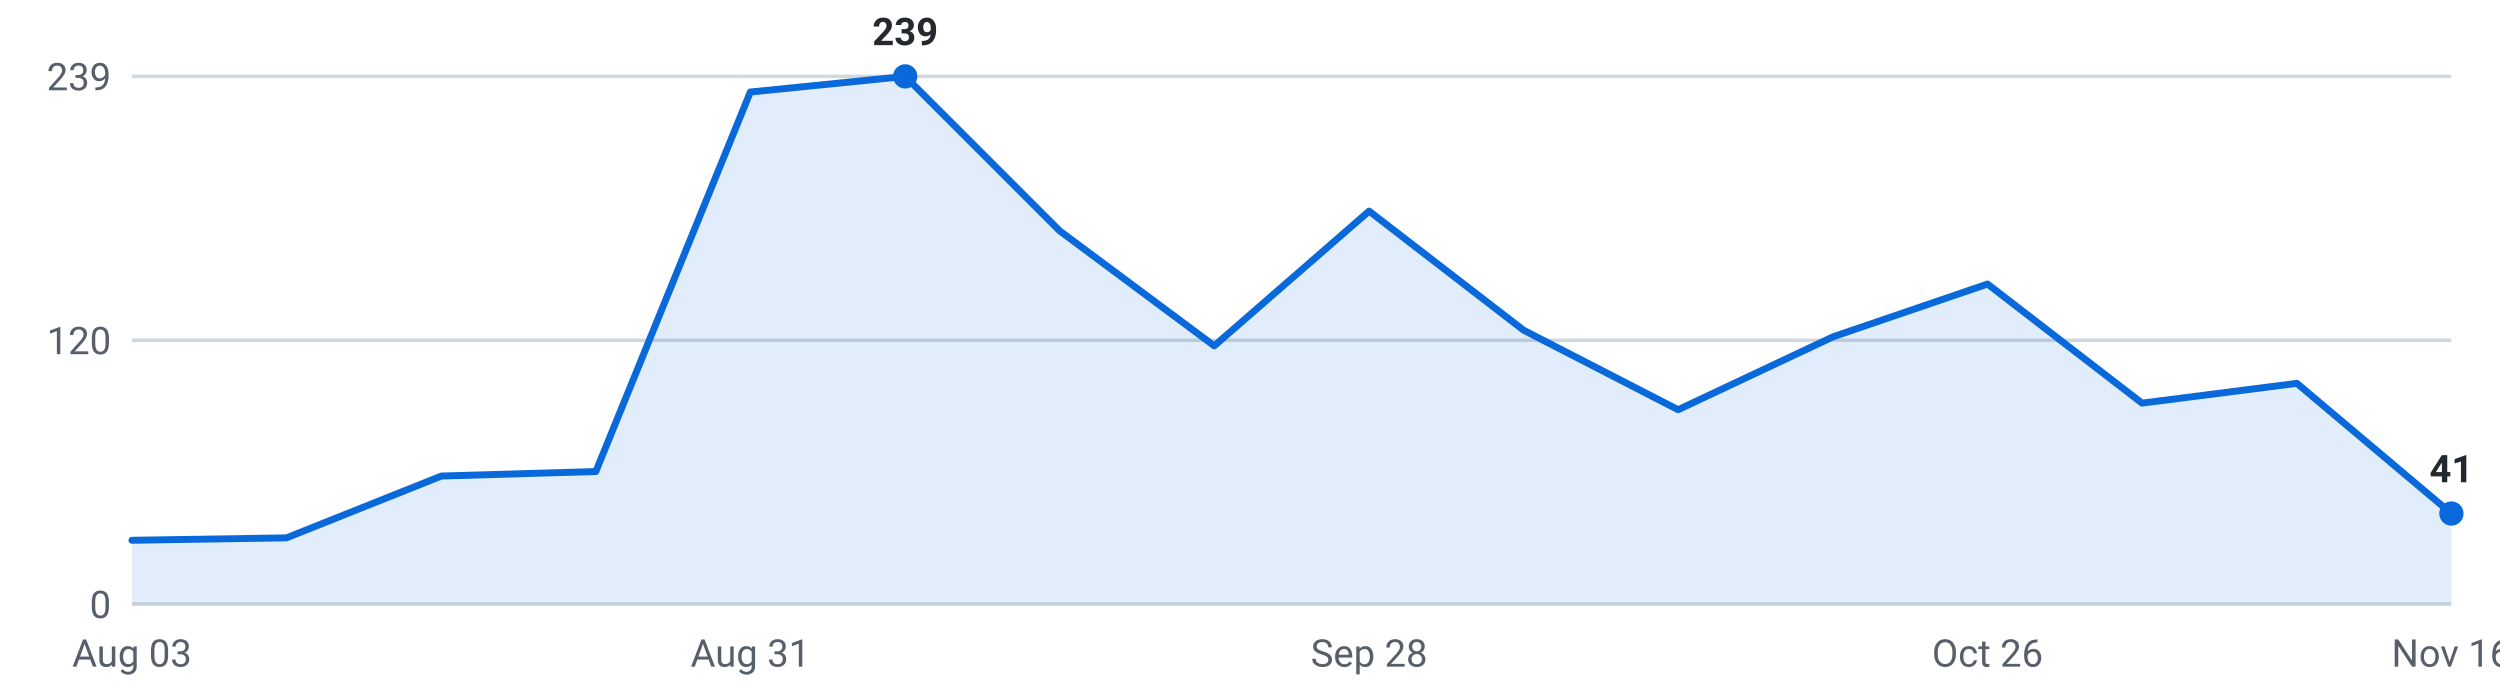
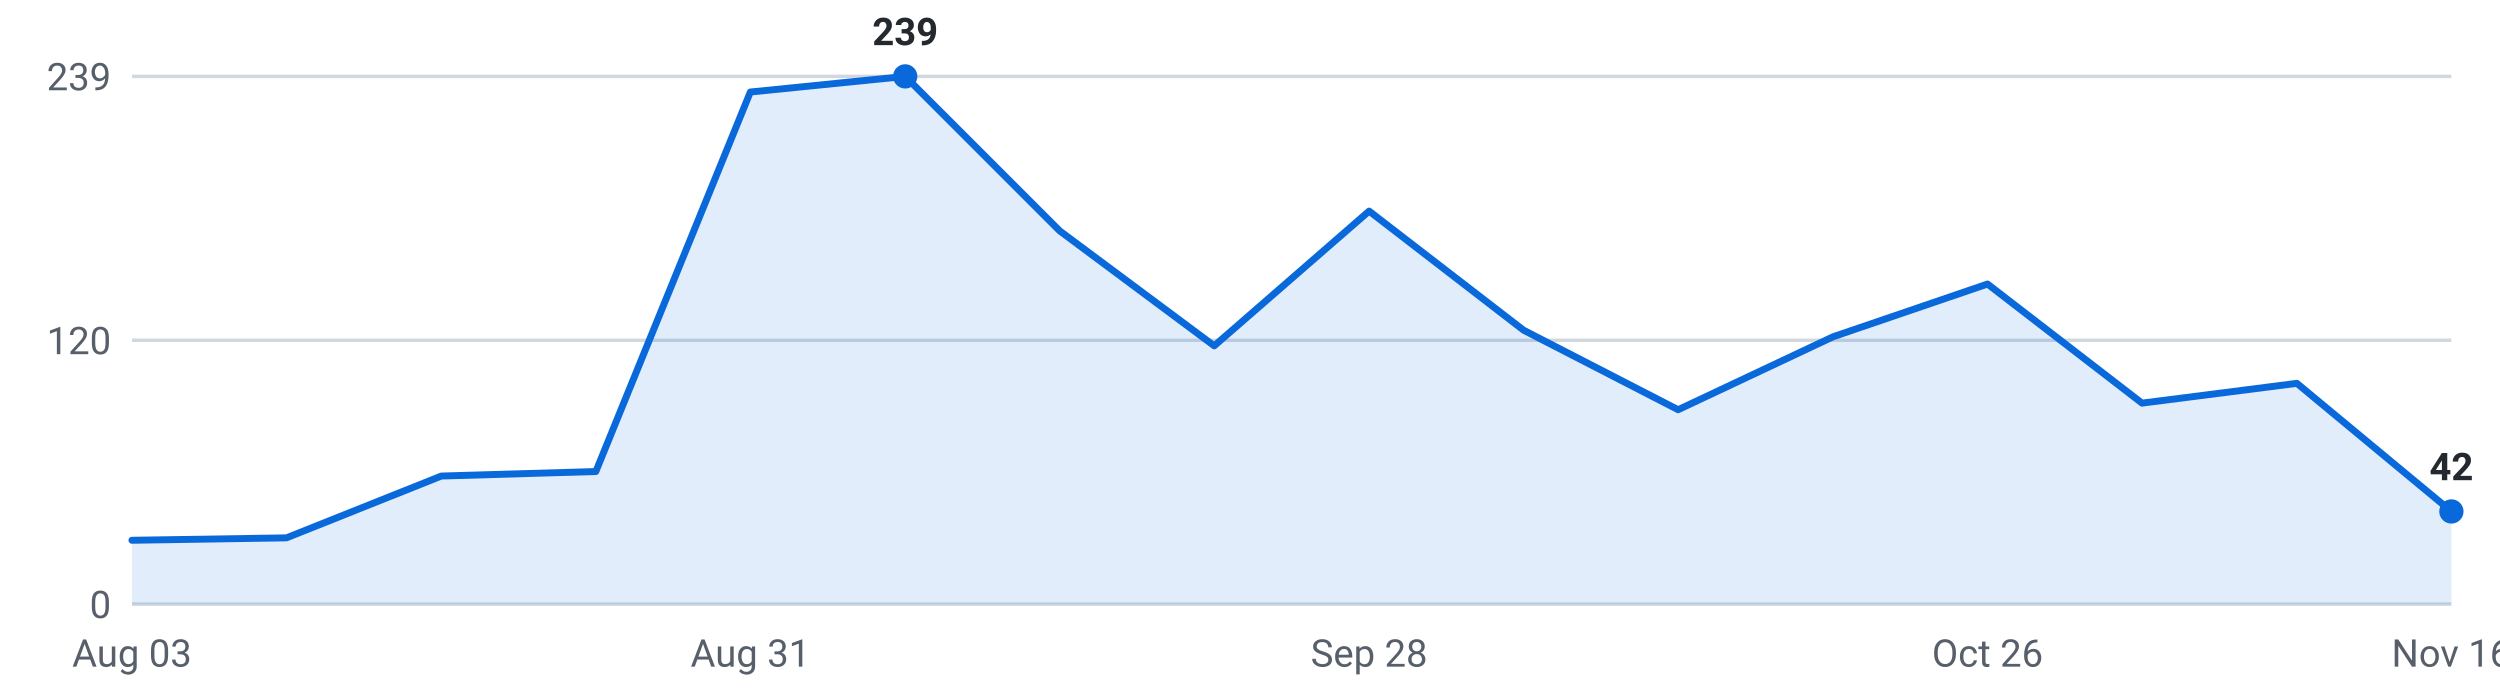
<svg xmlns="http://www.w3.org/2000/svg" viewBox="0 0 720 200" width="720" height="200" role="img" aria-label="Internships posted per week, last 16 weeks">
  <g font-family="-apple-system,Segoe UI,Roboto,sans-serif" font-size="11">
    <line x1="38" y1="174.0" x2="706" y2="174.0" stroke="#d0d7de" stroke-width="1" />
    <text x="32" y="178.0" text-anchor="end" fill="#57606a">0</text>
    <line x1="38" y1="98.0" x2="706" y2="98.0" stroke="#d0d7de" stroke-width="1" />
    <text x="32" y="102.0" text-anchor="end" fill="#57606a">120</text>
    <line x1="38" y1="22.0" x2="706" y2="22.0" stroke="#d0d7de" stroke-width="1" />
    <text x="32" y="26.0" text-anchor="end" fill="#57606a">239</text>
-     <path d="M38.0,174 L38.0,155.6 L82.5,154.9 L127.1,137.1 L171.6,135.8 L216.1,26.5 L260.7,22.0 L305.2,66.5 L349.7,99.6 L394.3,60.8 L438.8,95.1 L483.3,118.0 L527.9,97.0 L572.4,81.8 L616.9,116.1 L661.5,110.4 L706.0,147.9 L706.0,174 Z" fill="#0969da" fill-opacity="0.12" />
-     <polyline points="38.0,155.6 82.5,154.9 127.1,137.1 171.6,135.8 216.1,26.5 260.7,22.0 305.2,66.5 349.7,99.6 394.3,60.8 438.8,95.1 483.3,118.0 527.9,97.0 572.4,81.8 616.9,116.1 661.5,110.4 706.0,147.9" fill="none" stroke="#0969da" stroke-width="2" stroke-linejoin="round" stroke-linecap="round" />
+     <path d="M38.0,174 L38.0,155.6 L82.5,154.9 L127.1,137.1 L171.6,135.8 L216.1,26.5 L260.7,22.0 L305.2,66.5 L349.7,99.6 L394.3,60.8 L438.8,95.1 L483.3,118.0 L527.9,97.0 L572.4,81.8 L616.9,116.1 L661.5,110.4 L706.0,147.3 L706.0,174 Z" fill="#0969da" fill-opacity="0.12" />
+     <polyline points="38.0,155.6 82.5,154.9 127.1,137.1 171.6,135.8 216.1,26.5 260.7,22.0 305.2,66.5 349.7,99.6 394.3,60.8 438.8,95.1 483.3,118.0 527.9,97.0 572.4,81.8 616.9,116.1 661.5,110.4 706.0,147.3" fill="none" stroke="#0969da" stroke-width="2" stroke-linejoin="round" stroke-linecap="round" />
    <circle cx="260.7" cy="22.0" r="3.5" fill="#0969da" />
    <text x="260.7" y="13.0" text-anchor="middle" fill="#24292f" font-weight="600">239</text>
-     <circle cx="706.0" cy="147.9" r="3.5" fill="#0969da" />
-     <text x="706.0" y="138.9" text-anchor="middle" fill="#24292f" font-weight="600">41</text>
+     <circle cx="706.0" cy="147.3" r="3.5" fill="#0969da" />
+     <text x="706.0" y="138.3" text-anchor="middle" fill="#24292f" font-weight="600">42</text>
    <text x="38.0" y="192" text-anchor="middle" fill="#57606a">Aug 03</text>
    <text x="216.1" y="192" text-anchor="middle" fill="#57606a">Aug 31</text>
    <text x="394.3" y="192" text-anchor="middle" fill="#57606a">Sep 28</text>
    <text x="572.4" y="192" text-anchor="middle" fill="#57606a">Oct 26</text>
    <text x="706.0" y="192" text-anchor="middle" fill="#57606a">Nov 16</text>
  </g>
</svg>
